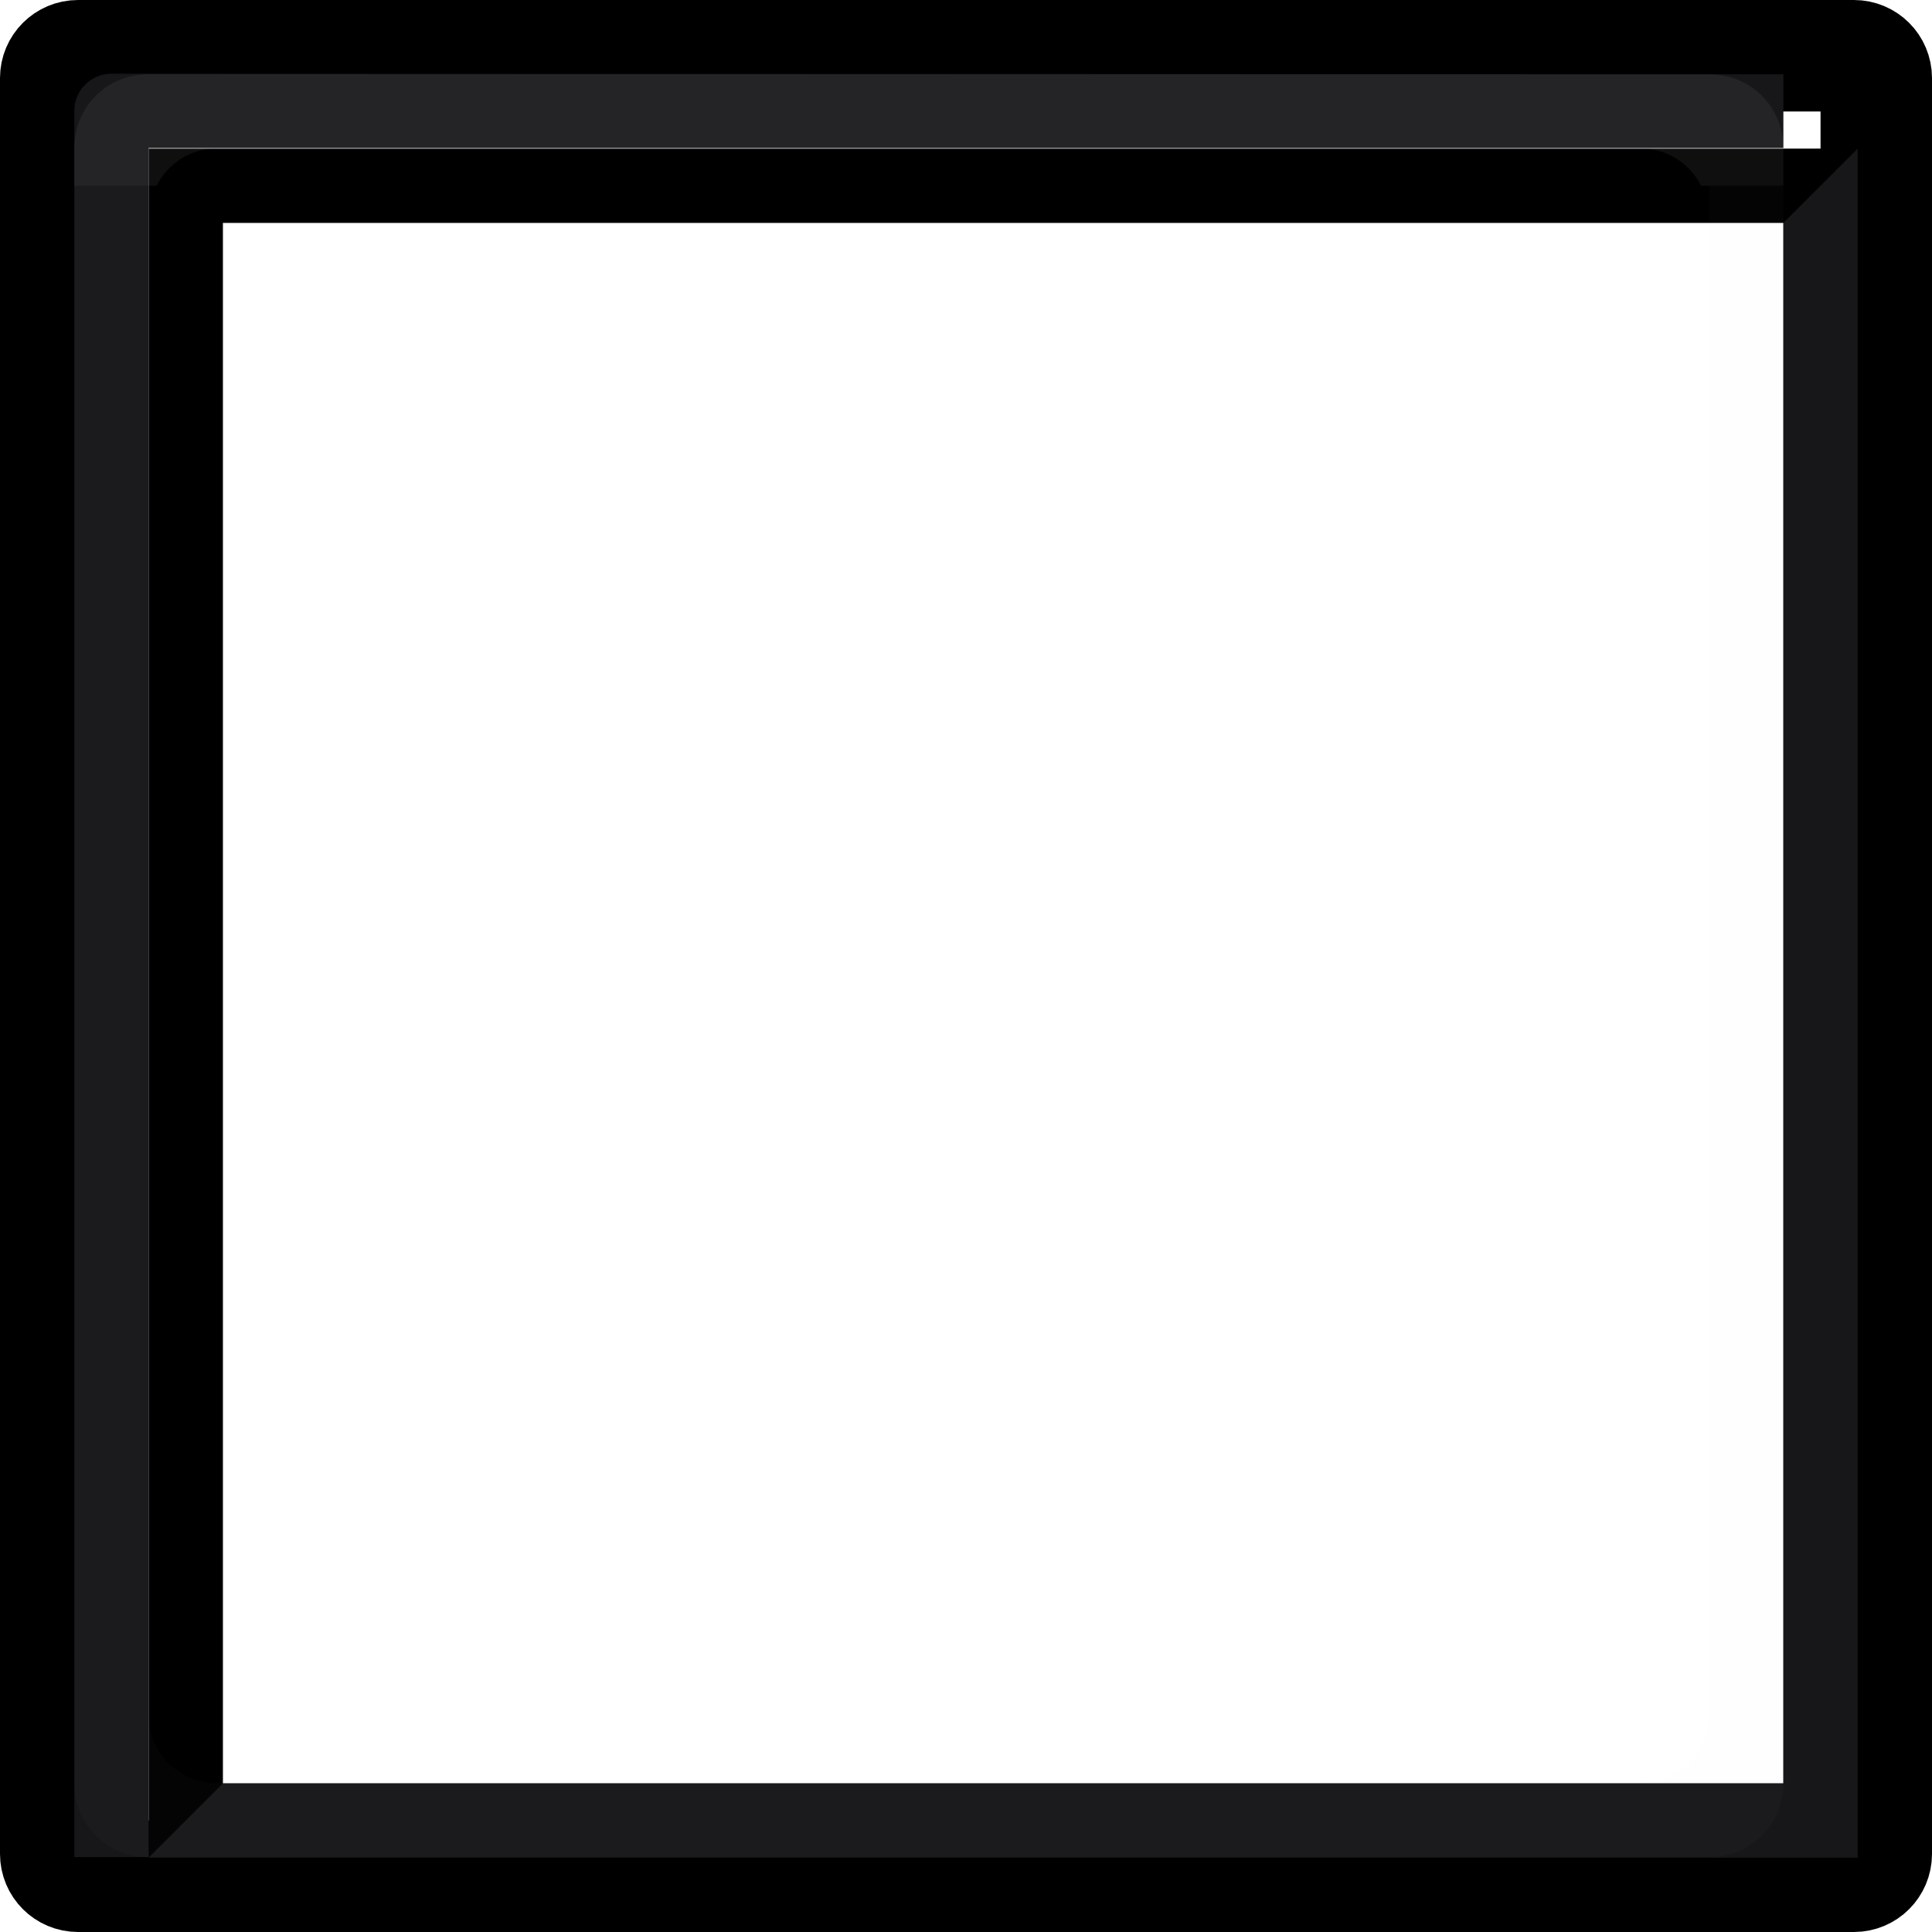
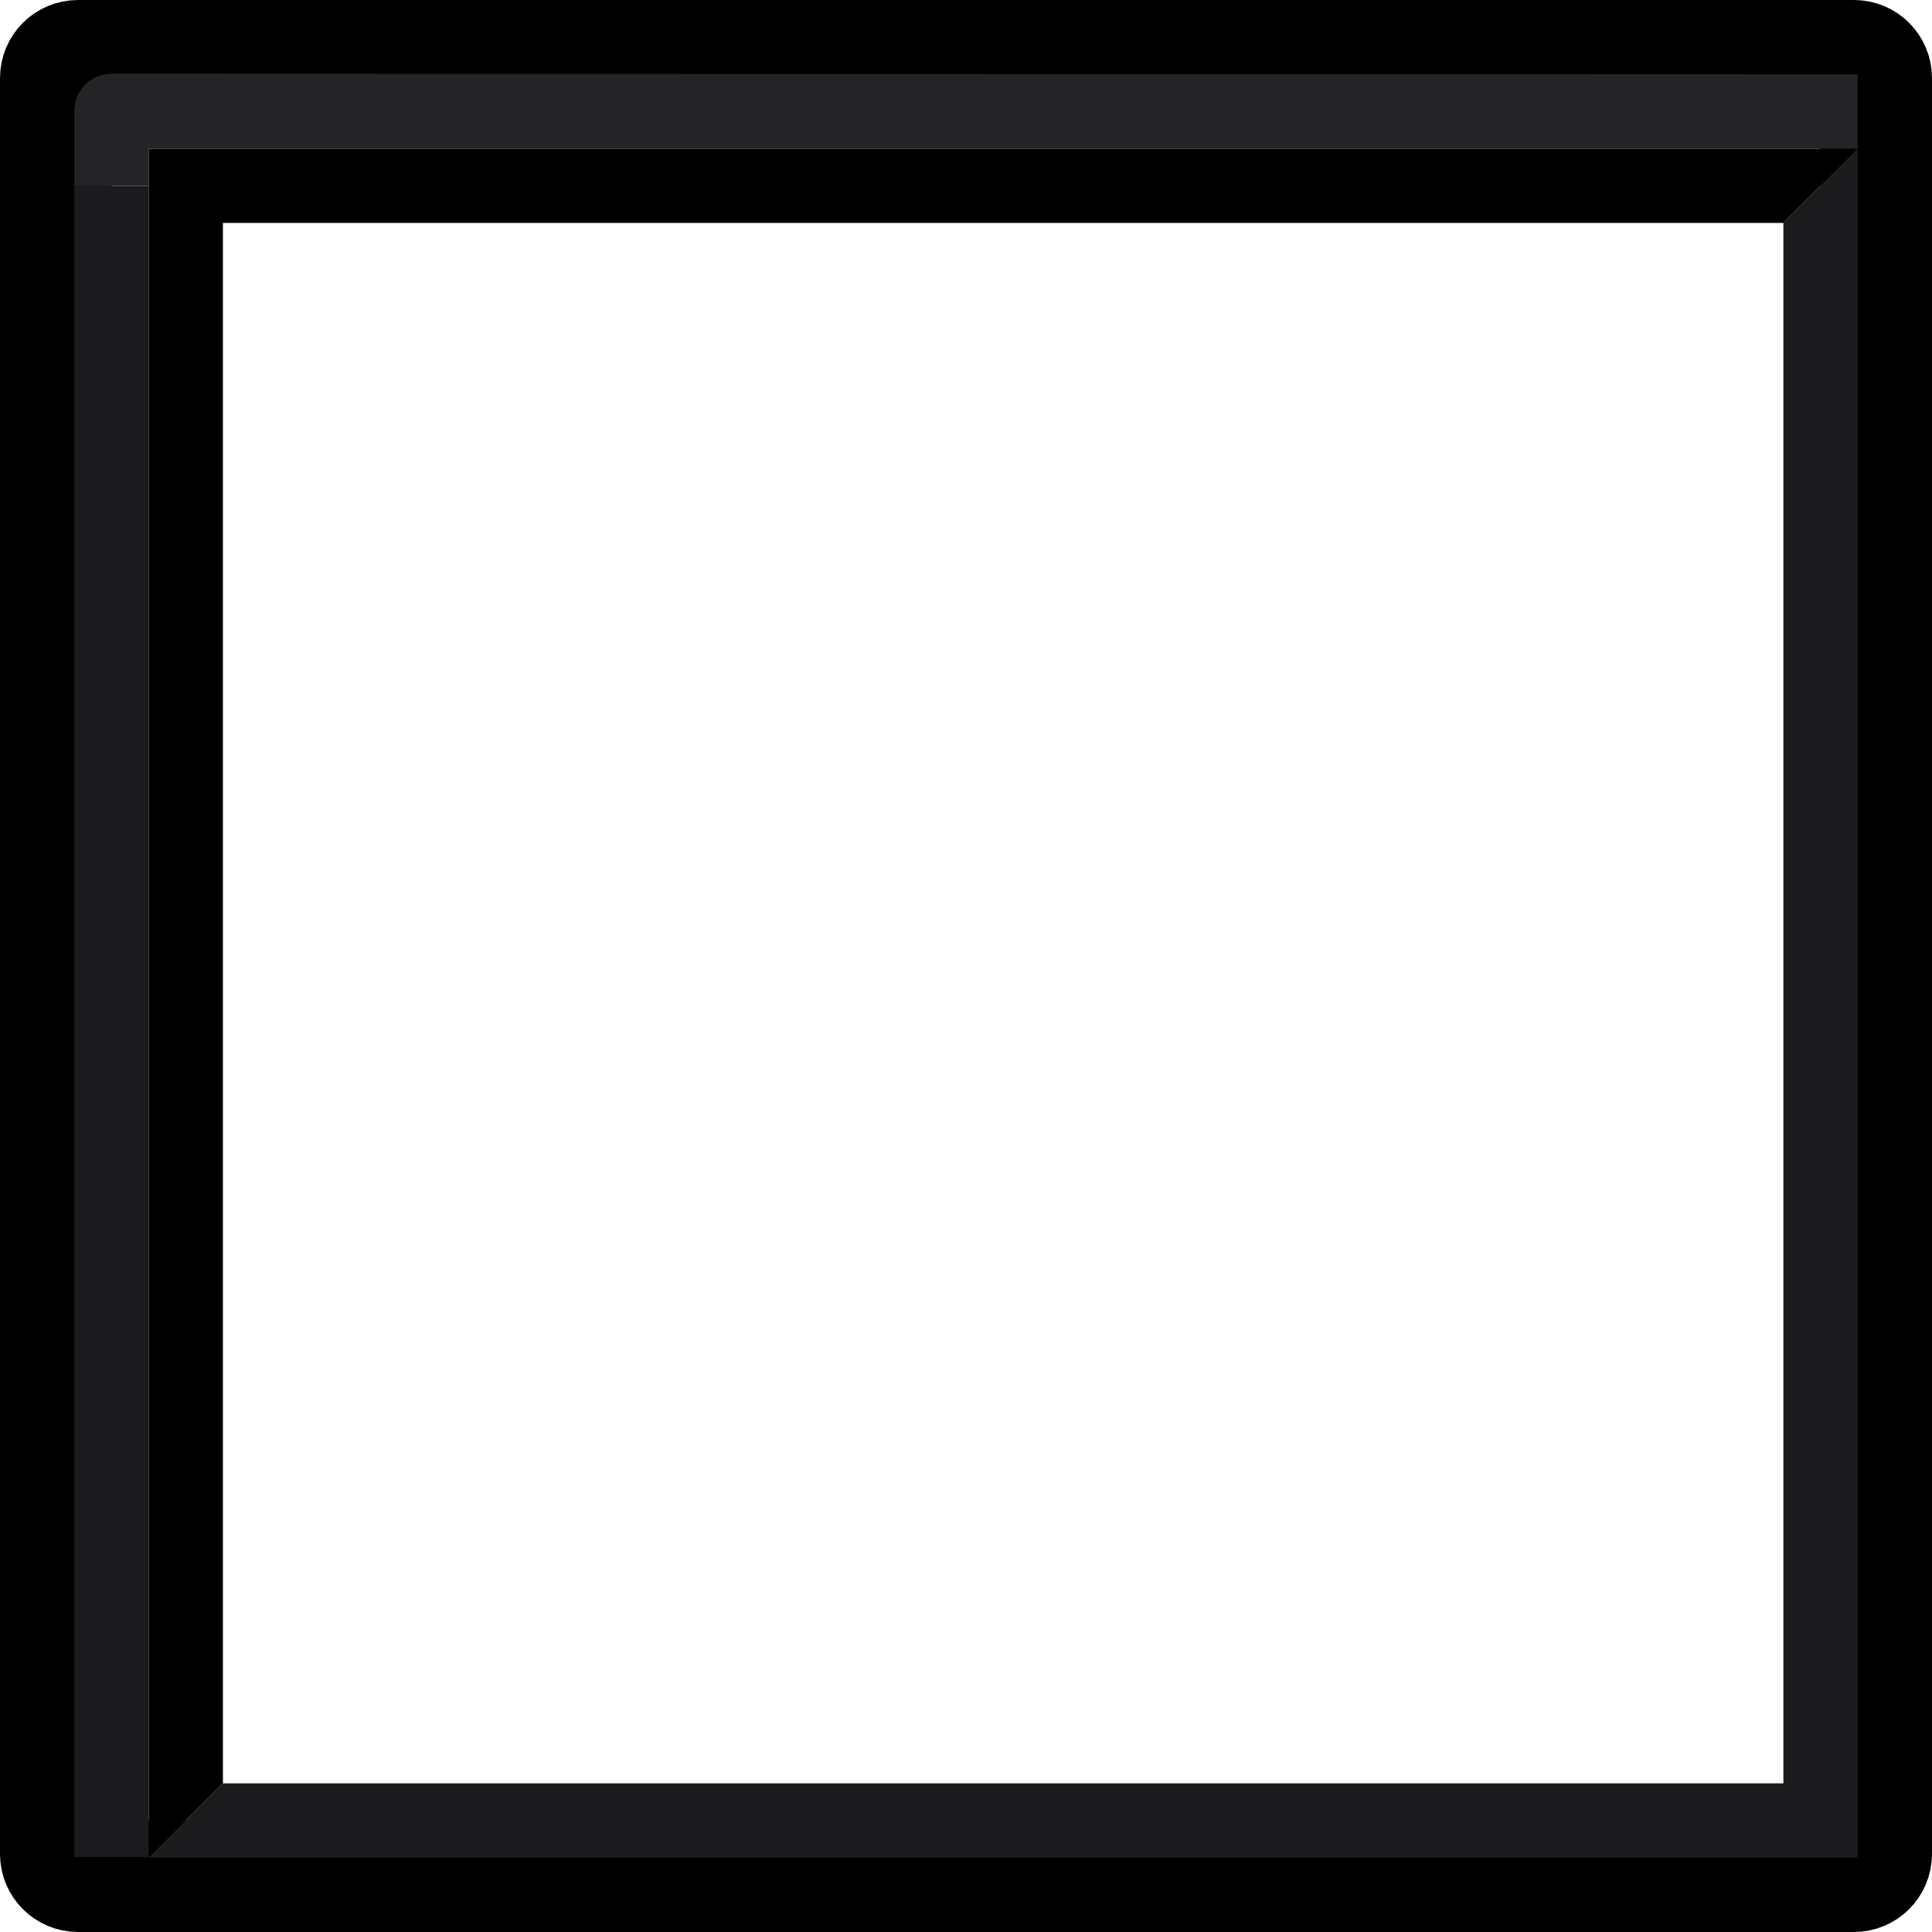
- <svg xmlns="http://www.w3.org/2000/svg" xmlns:xlink="http://www.w3.org/1999/xlink" width="26" height="26" version="1.1" id="svg26">
+ <svg xmlns="http://www.w3.org/2000/svg" xmlns:xlink="http://www.w3.org/1999/xlink" id="svg26" version="1.1" height="26" width="26">
  <defs id="defs18">
-     <linearGradient gradientUnits="userSpaceOnUse" gradientTransform="translate(2.50005 -.507121)" y2="25" y1="2" x2="-1" x1="-1" id="linearGradient874">
-       <stop style="stop-color:#1c1c1c;stop-opacity:1" id="stop868" offset="0" stop-color="#393939" />
-       <stop style="stop-color:#1e1e1e;stop-opacity:1" id="stop870" offset="0.301" stop-color="#393939" />
-       <stop style="stop-color:#0f0f0f;stop-opacity:1" id="stop872" offset="1" stop-color="#141414" />
+     <linearGradient id="linearGradient874" x1="-1" x2="-1" y1="2" y2="25" gradientTransform="translate(2.50005 -.507121)" gradientUnits="userSpaceOnUse">
+       <stop stop-color="#393939" offset="0" id="stop868" style="stop-color:#1c1c1c;stop-opacity:1" />
+       <stop stop-color="#393939" offset="0.301" id="stop870" style="stop-color:#1e1e1e;stop-opacity:1" />
+       <stop stop-color="#141414" offset="1" id="stop872" style="stop-color:#0f0f0f;stop-opacity:1" />
    </linearGradient>
-     <linearGradient id="c" x1="2" x2="22" y1="2" y2="22" gradientTransform="matrix(1.047619 0 0 1.047619 .9285713 .9285695)" gradientUnits="userSpaceOnUse">
-       <stop offset="0" id="stop2" />
-       <stop offset=".5" id="stop4" />
-       <stop stop-color="#333" stop-opacity=".975" offset=".5" id="stop6" />
-       <stop stop-color="#333" offset="1" id="stop8" />
+     <linearGradient gradientUnits="userSpaceOnUse" gradientTransform="matrix(1.047619 0 0 1.047619 .9285713 .9285695)" y2="11.057" y1="2" x2="11.057" x1="2" id="c">
+       <stop id="stop2" offset="0" />
+       <stop id="stop4" offset="1" />
+       <stop id="stop6" offset="1" stop-opacity=".975" stop-color="#333" />
    </linearGradient>
-     <linearGradient id="b" x1="-1" x2="-1" y1="2" y2="25" gradientTransform="translate(2.50005 -.507121)" gradientUnits="userSpaceOnUse">
-       <stop stop-color="#393939" offset="0" id="stop11" style="stop-color:#1c1c1c;stop-opacity:1" />
-       <stop stop-color="#393939" offset=".301" id="stop13" style="stop-color:#1e1e1e;stop-opacity:1" />
-       <stop stop-color="#141414" offset="1" id="stop15" style="stop-color:#0f0f0f;stop-opacity:1" />
+     <linearGradient gradientUnits="userSpaceOnUse" gradientTransform="translate(2.50005 -.507121)" y2="25" y1="2" x2="-1" x1="-1" id="b">
+       <stop style="stop-color:#1c1c1c;stop-opacity:1" id="stop11" offset="0" stop-color="#393939" />
+       <stop style="stop-color:#1e1e1e;stop-opacity:1" id="stop13" offset=".301" stop-color="#393939" />
+       <stop style="stop-color:#0f0f0f;stop-opacity:1" id="stop15" offset="1" stop-color="#141414" />
    </linearGradient>
-     <linearGradient xlink:href="#linearGradient874" id="linearGradient866" x1="22" y1="3" x2="22" y2="24" gradientUnits="userSpaceOnUse" />
+     <linearGradient gradientUnits="userSpaceOnUse" y2="24" x2="22" y1="3" x1="22" id="linearGradient866" xlink:href="#linearGradient874" />
  </defs>
-   <rect x="2.5" y="2.5" width="22" height="22" style="paint-order:fill markers stroke" id="rect24" stroke-linecap="square" stroke="url(#c)" fill="none" />
-   <rect x=".75" y=".75" width="24.5" height="24.5" rx=".3" ry=".3" fill="none" stroke="#000001" stroke-linecap="round" stroke-linejoin="round" stroke-width="1.5" style="paint-order:fill markers stroke" id="rect20" />
-   <path d="m24 1-22.5-.008c-.276 2.761e-5-.5.224-.5.5v23.5h1v-23h22" color="#000001" color-rendering="auto" dominant-baseline="auto" fill="url(#b)" image-rendering="auto" shape-rendering="auto" solid-color="#000001" style="font-feature-settings:normal;font-variant-alternates:normal;font-variant-caps:normal;font-variant-ligatures:normal;font-variant-numeric:normal;font-variant-position:normal;isolation:auto;mix-blend-mode:normal;shape-padding:0;text-decoration-color:#000001;text-decoration-line:none;text-decoration-style:solid;text-indent:0;text-orientation:mixed;text-transform:none;white-space:normal;fill:#171719;fill-opacity:1" id="path22" />
-   <path style="fill:#171719;stroke:none;stroke-width:1px;stroke-linecap:butt;stroke-linejoin:miter;stroke-opacity:1;fill-opacity:1" d="M 2,25 3,24 H 24 V 3 l 1,-1 v 23 z" id="path858" />
-   <path id="rect15-3-7-1-3" d="M 2,1 C 1.437,1 1,1.437 1,2 V 2.5 H 2.107 C 2.257,2.207 2.554,2 2.908,2 h 19.184 c 0.354,0 0.651,0.207 0.801,0.5 H 24 V 2 C 24,1.437 23.563,1 23,1 Z" style="color:#000000;font-style:normal;font-variant:normal;font-weight:normal;font-stretch:normal;font-size:medium;line-height:normal;font-family:sans-serif;font-variant-ligatures:normal;font-variant-position:normal;font-variant-caps:normal;font-variant-numeric:normal;font-variant-alternates:normal;font-feature-settings:normal;text-indent:0;text-align:start;text-decoration:none;text-decoration-line:none;text-decoration-style:solid;text-decoration-color:#000000;letter-spacing:normal;word-spacing:normal;text-transform:none;writing-mode:lr-tb;direction:ltr;text-orientation:mixed;dominant-baseline:auto;baseline-shift:baseline;text-anchor:start;white-space:normal;shape-padding:0;clip-rule:nonzero;display:inline;overflow:visible;visibility:visible;opacity:1;isolation:auto;mix-blend-mode:normal;color-interpolation:sRGB;color-interpolation-filters:linearRGB;solid-color:#000000;solid-opacity:1;vector-effect:none;fill:#dcdcdc;fill-opacity:0.071;fill-rule:nonzero;stroke:none;stroke-width:1;stroke-linecap:round;stroke-linejoin:round;stroke-miterlimit:4;stroke-dasharray:none;stroke-dashoffset:0;stroke-opacity:1;paint-order:fill markers stroke;color-rendering:auto;image-rendering:auto;shape-rendering:auto;text-rendering:auto;enable-background:accumulate" />
-   <path id="rect15-3-7-9-6" d="m 2,24.992 c -0.563,0 -1,-0.437 -1,-1 V 2.5 h 1 v 15.053 5.531 c 0,0.504 0.405,0.908 0.908,0.908 H 22.092 C 22.595,23.992 23,23.588 23,23.084 V 17.553 2.5 h 1 v 21.492 c 0,0.563 -0.437,1 -1,1 z" style="color:#000000;font-style:normal;font-variant:normal;font-weight:normal;font-stretch:normal;font-size:medium;line-height:normal;font-family:sans-serif;font-variant-ligatures:normal;font-variant-position:normal;font-variant-caps:normal;font-variant-numeric:normal;font-variant-alternates:normal;font-feature-settings:normal;text-indent:0;text-align:start;text-decoration:none;text-decoration-line:none;text-decoration-style:solid;text-decoration-color:#000000;letter-spacing:normal;word-spacing:normal;text-transform:none;writing-mode:lr-tb;direction:ltr;text-orientation:mixed;dominant-baseline:auto;baseline-shift:baseline;text-anchor:start;white-space:normal;shape-padding:0;clip-rule:nonzero;display:inline;overflow:visible;visibility:visible;opacity:1;isolation:auto;mix-blend-mode:normal;color-interpolation:sRGB;color-interpolation-filters:linearRGB;solid-color:#000000;solid-opacity:1;vector-effect:none;fill:#d1d1d1;fill-opacity:0.02;fill-rule:nonzero;stroke:none;stroke-width:1;stroke-linecap:round;stroke-linejoin:round;stroke-miterlimit:4;stroke-dasharray:none;stroke-dashoffset:0;stroke-opacity:1;paint-order:fill markers stroke;color-rendering:auto;image-rendering:auto;shape-rendering:auto;text-rendering:auto;enable-background:accumulate" />
+   <path id="path1053" d="M 3,24 V 3 H 24 L 25,2 H 2 v 23 z" style="color:#000000;font-style:normal;font-variant:normal;font-weight:normal;font-stretch:normal;font-size:medium;line-height:normal;font-family:sans-serif;font-variant-ligatures:normal;font-variant-position:normal;font-variant-caps:normal;font-variant-numeric:normal;font-variant-alternates:normal;font-variant-east-asian:normal;font-feature-settings:normal;font-variation-settings:normal;text-indent:0;text-align:start;text-decoration:none;text-decoration-line:none;text-decoration-style:solid;text-decoration-color:#000000;letter-spacing:normal;word-spacing:normal;text-transform:none;writing-mode:lr-tb;direction:ltr;text-orientation:mixed;dominant-baseline:auto;baseline-shift:baseline;text-anchor:start;white-space:normal;shape-padding:0;shape-margin:0;inline-size:0;clip-rule:nonzero;display:inline;overflow:visible;visibility:visible;opacity:1;isolation:auto;mix-blend-mode:normal;color-interpolation:sRGB;color-interpolation-filters:linearRGB;solid-color:#000000;solid-opacity:1;vector-effect:none;fill:#000000;fill-opacity:1;fill-rule:nonzero;stroke:none;stroke-width:1;stroke-linecap:square;stroke-linejoin:miter;stroke-miterlimit:4;stroke-dasharray:none;stroke-dashoffset:0;stroke-opacity:1;paint-order:fill markers stroke;color-rendering:auto;image-rendering:auto;shape-rendering:auto;text-rendering:auto;enable-background:accumulate;stop-color:#000000;stop-opacity:1" />
+   <rect id="rect20" style="paint-order:fill markers stroke" stroke-width="1.5" stroke-linejoin="round" stroke-linecap="round" stroke="#000001" fill="none" ry=".3" rx=".3" height="24.5" width="24.5" y=".75" x=".75" />
+   <path id="path22" style="font-variant-ligatures:normal;font-variant-position:normal;font-variant-caps:normal;font-variant-numeric:normal;font-variant-alternates:normal;font-feature-settings:normal;text-indent:0;text-decoration:none;text-decoration-line:none;text-decoration-style:solid;text-decoration-color:#000001;text-transform:none;text-orientation:mixed;white-space:normal;shape-padding:0;isolation:auto;mix-blend-mode:normal;fill:#1b1b1d;fill-opacity:1" solid-color="#000001" shape-rendering="auto" image-rendering="auto" fill="url(#b)" dominant-baseline="auto" color-rendering="auto" color="#000001" d="M 1,2.5 1,24.992 H 2 V 2.5" />
+   <path id="path858" d="M 2,25 3,24 H 24 V 3 l 1,-1 v 23 z" style="fill:#1b1b1d;stroke:none;stroke-width:1px;stroke-linecap:butt;stroke-linejoin:miter;stroke-opacity:1;fill-opacity:1" />
+   <path d="M 25,1 1.5,0.992 c -0.276,2.761e-5 -0.5,0.224 -0.5,0.5 V 2.5 H 2 V 2 h 23" color="#000001" color-rendering="auto" dominant-baseline="auto" fill="url(#b)" image-rendering="auto" shape-rendering="auto" solid-color="#000001" style="font-variant-ligatures:normal;font-variant-position:normal;font-variant-caps:normal;font-variant-numeric:normal;font-variant-alternates:normal;font-feature-settings:normal;text-indent:0;text-decoration:none;text-decoration-line:none;text-decoration-style:solid;text-decoration-color:#000001;text-transform:none;text-orientation:mixed;white-space:normal;shape-padding:0;isolation:auto;mix-blend-mode:normal;fill:#242426;fill-opacity:1" id="path22-6" />
</svg>
